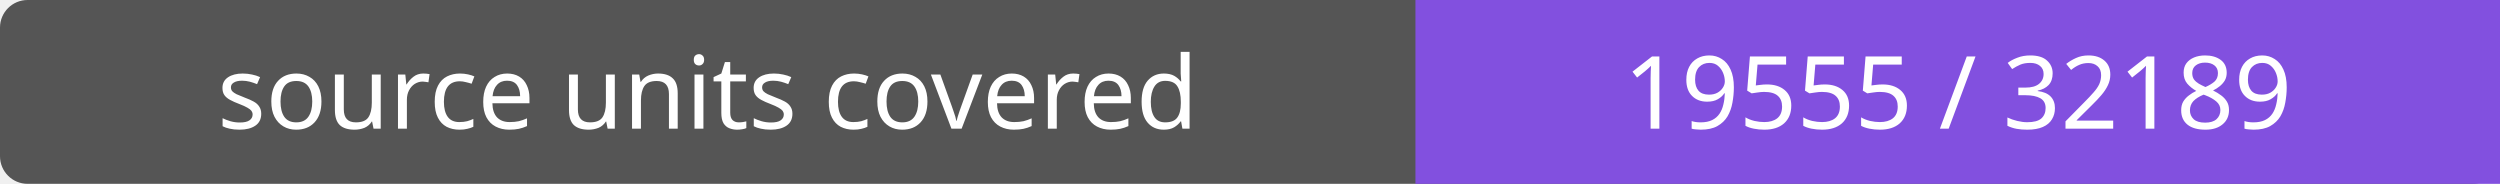
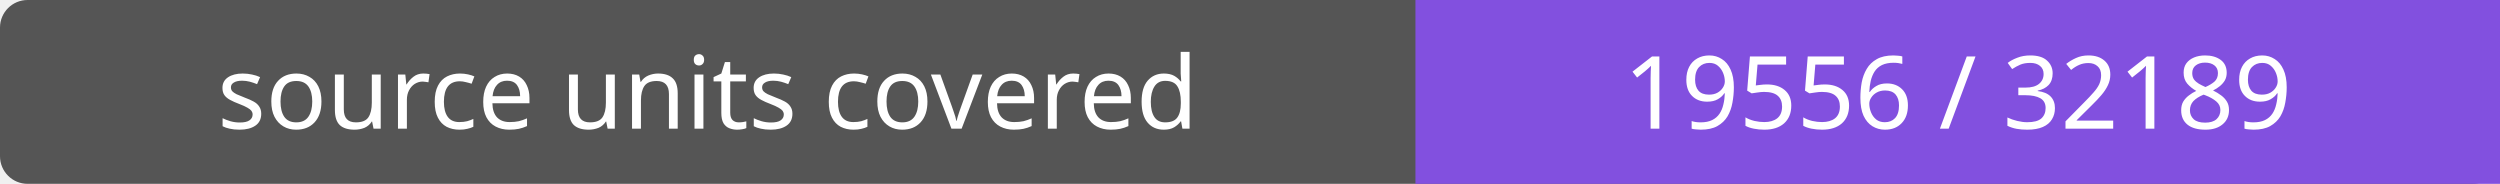
- <svg xmlns="http://www.w3.org/2000/svg" width="272" height="20" role="img" aria-label="source units covered: 19555 / 32189">
+ <svg xmlns="http://www.w3.org/2000/svg" width="272" height="20" role="img" aria-label="source units covered: 19556 / 32189">
  <rect width="272" height="20" rx="3" fill="#555" />
  <path fill="#8250df" d="M154 0h118v20H154z" />
  <g fill="#fff" text-anchor="middle" font-family="Verdana,sans-serif" font-size="11">
    <text x="77.0" y="14">source units covered</text>
-     <text x="213.0" y="14">19555 / 32189</text>
+     <text x="213.0" y="14">19556 / 32189</text>
  </g>
</svg>
